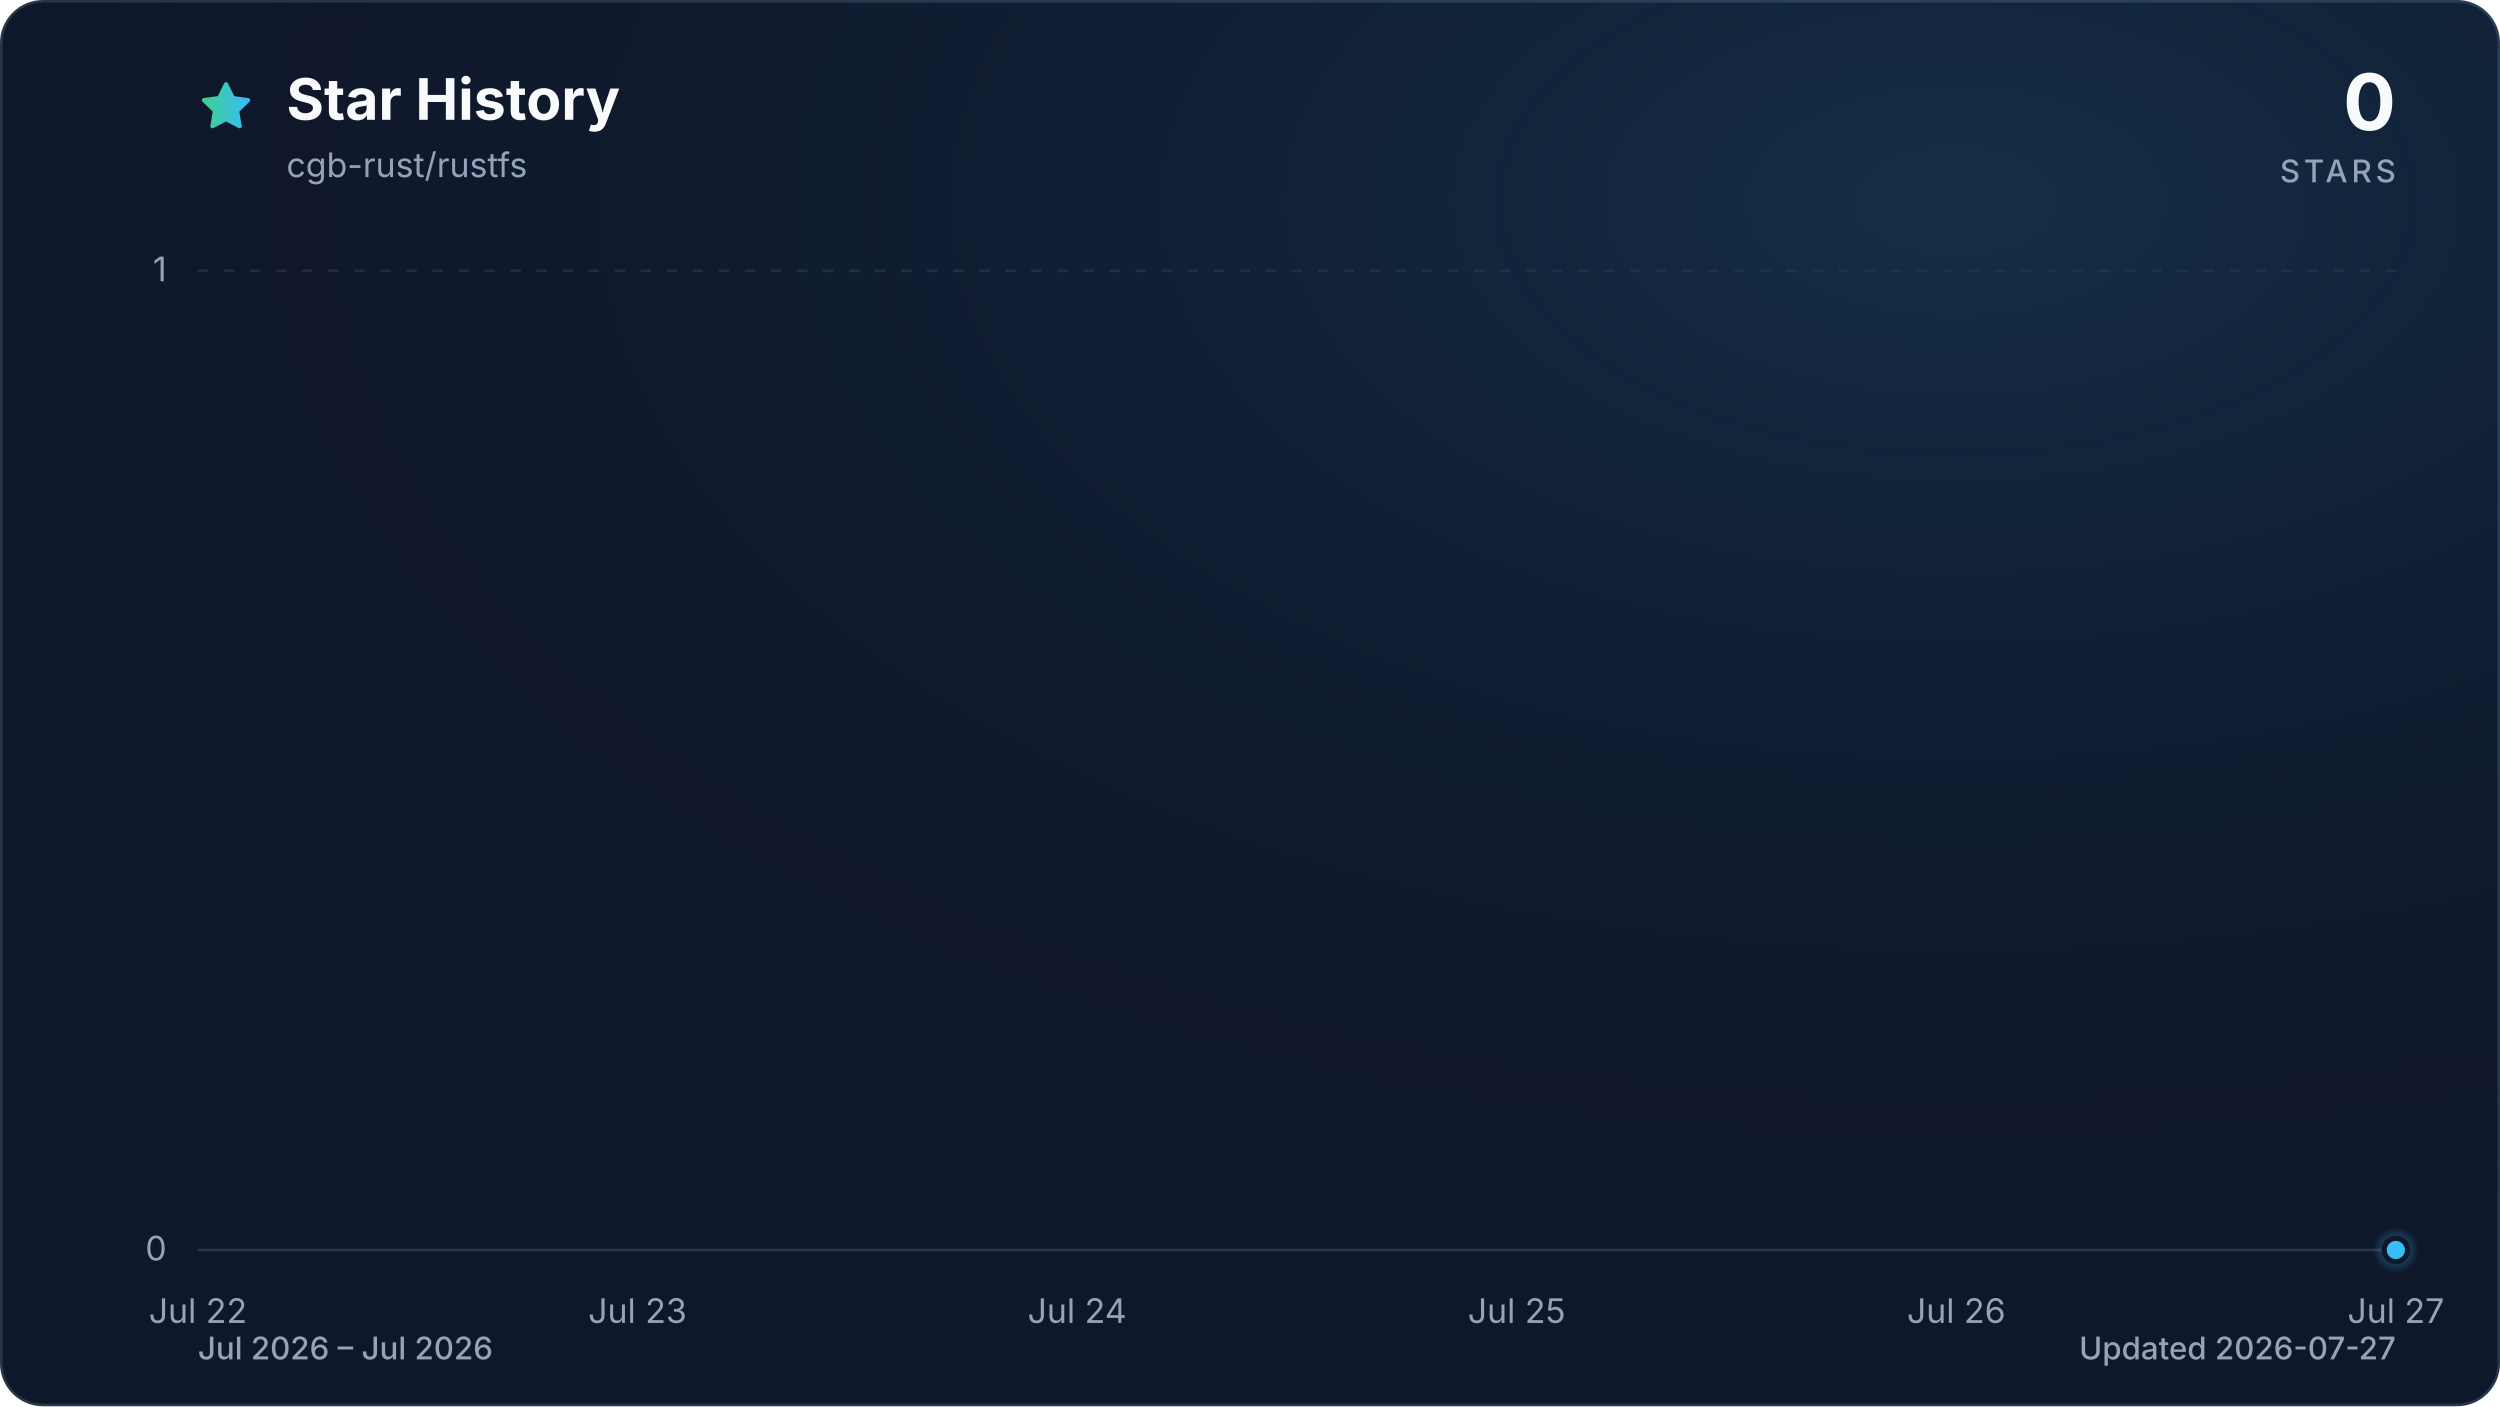
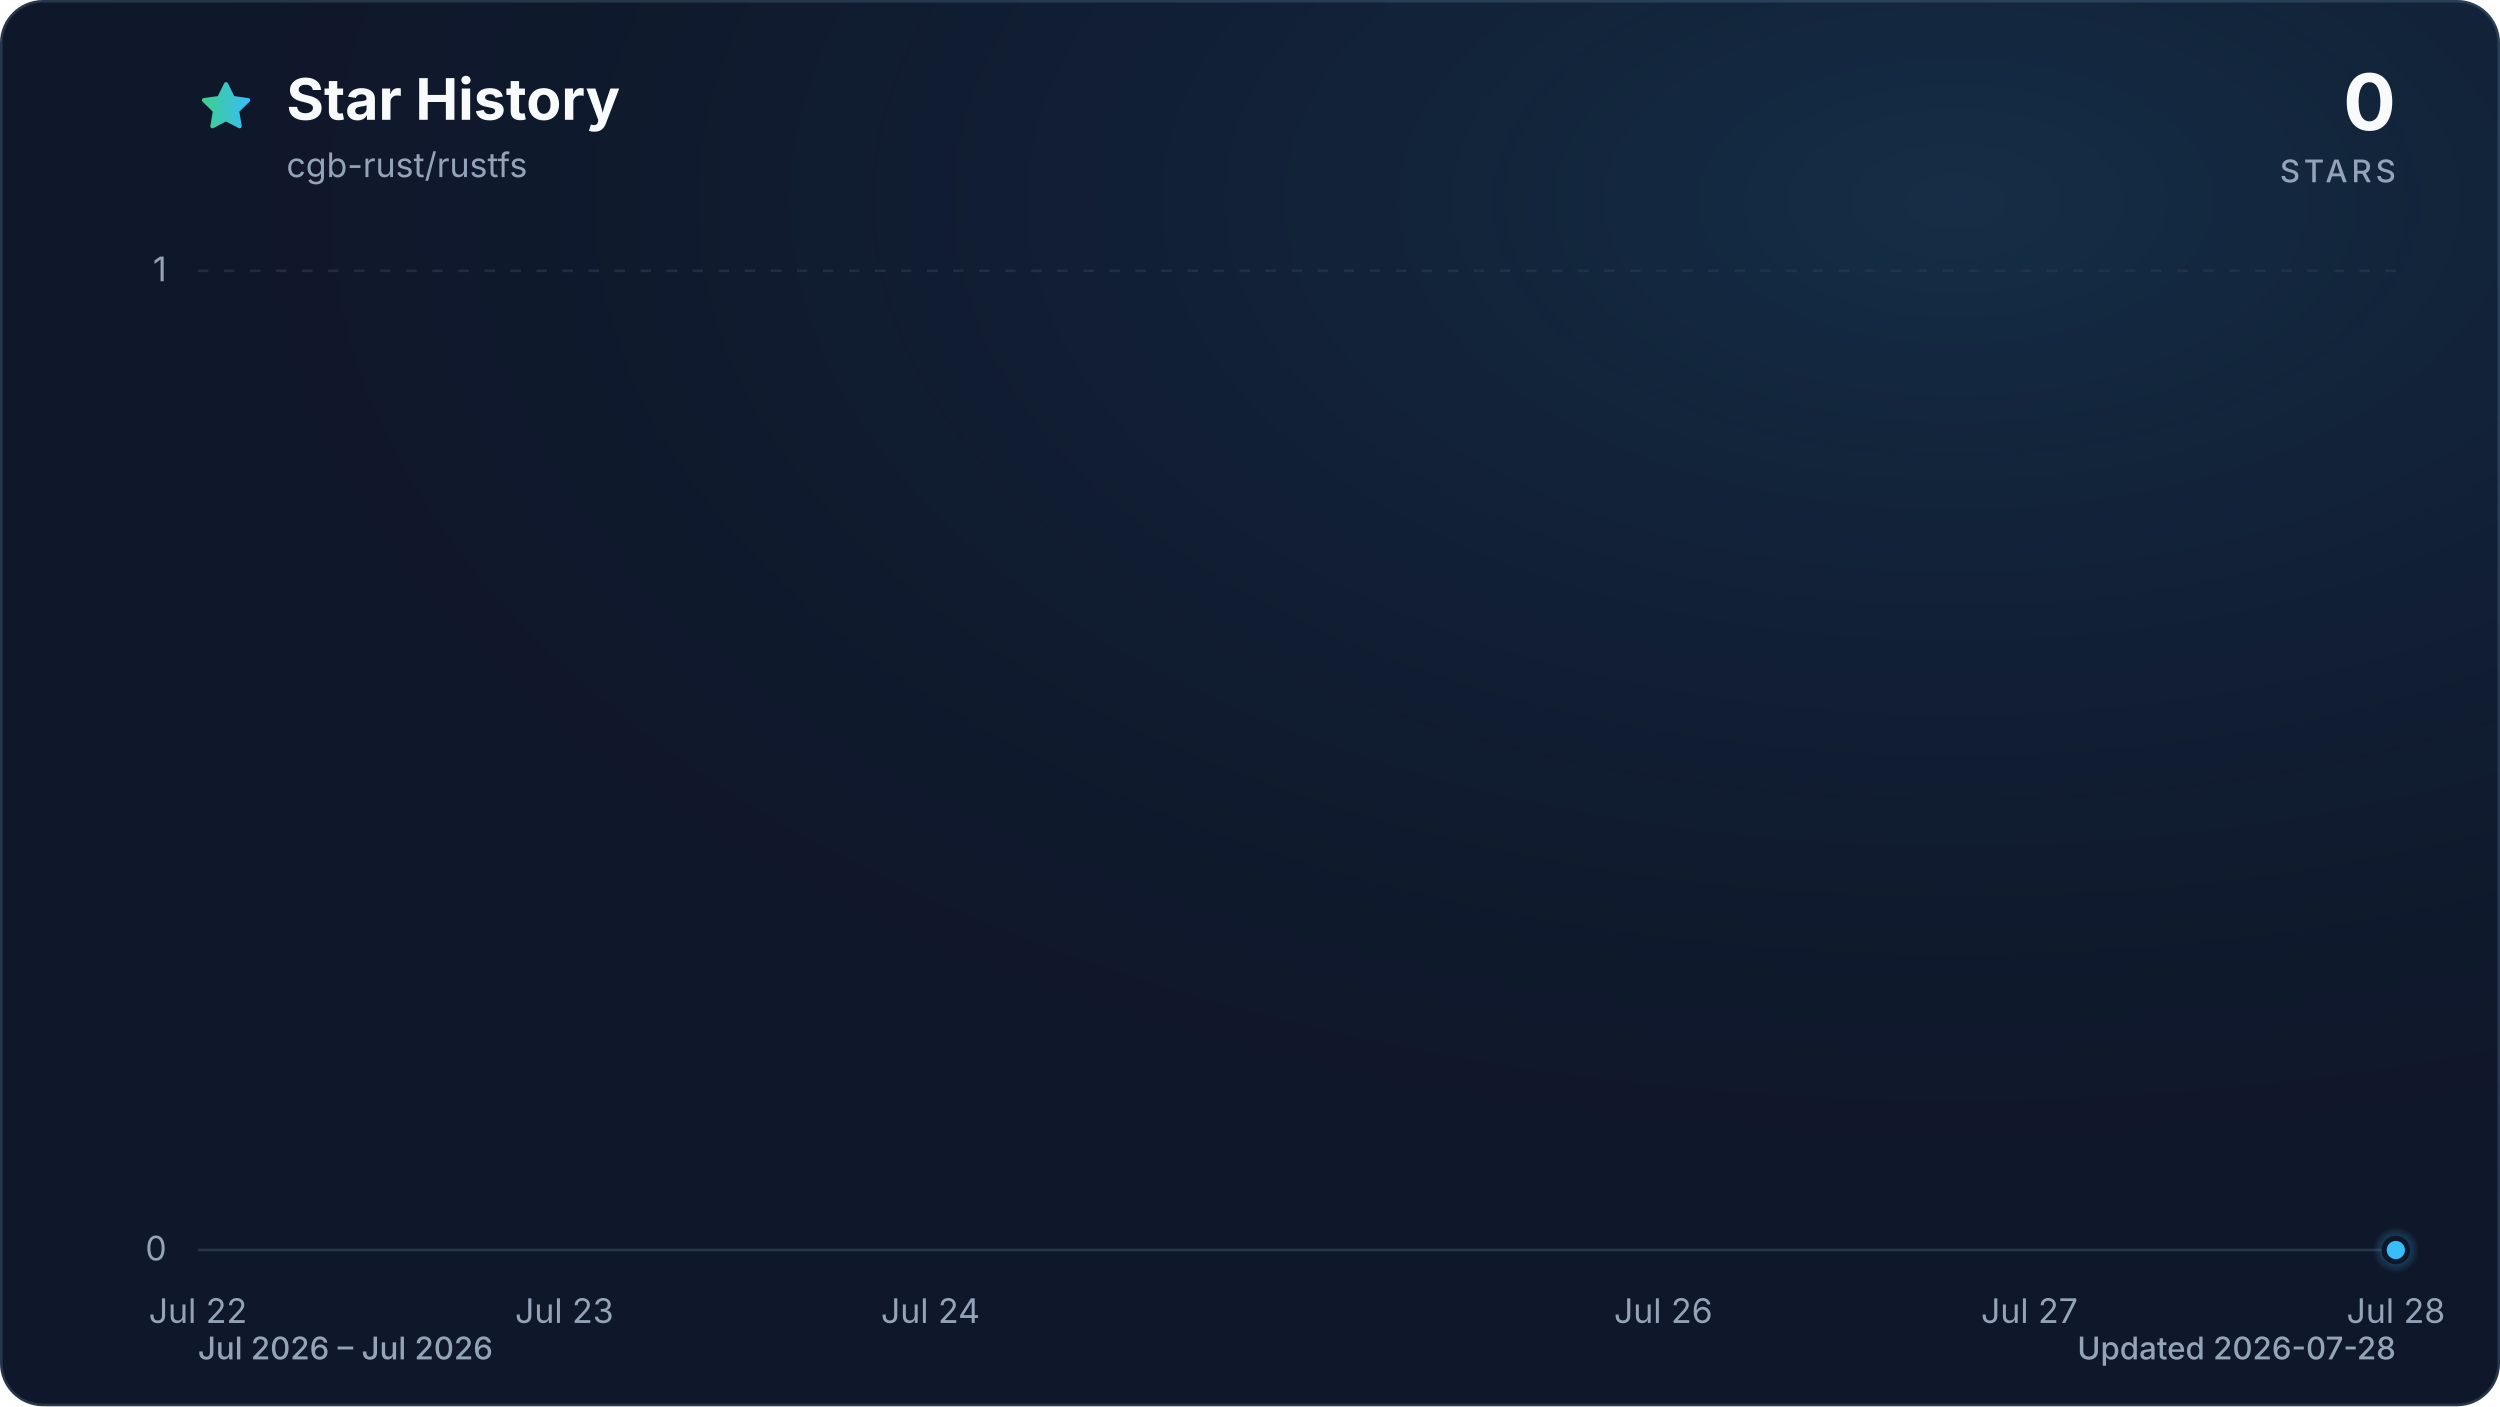
<svg xmlns="http://www.w3.org/2000/svg" viewBox="0 0 960 540" role="img" aria-labelledby="title description" data-style="gradient" data-variant="glow" data-animated="true">
  <defs>
    <linearGradient id="trend" x1="0" y1="0" x2="1" y2="0">
      <stop offset="0%" stop-color="#3ecf8e" />
      <stop offset="100%" stop-color="#38bdf8" />
    </linearGradient>
    <linearGradient id="area" x1="0" y1="0" x2="0" y2="1">
      <stop offset="0%" stop-color="#3ecf8e" stop-opacity="0.30" />
      <stop offset="55%" stop-color="#38bdf8" stop-opacity="0.10" />
      <stop offset="100%" stop-color="#38bdf8" stop-opacity="0.01" />
    </linearGradient>
    <radialGradient id="marker-halo" cx="50%" cy="50%" r="50%">
      <stop offset="0%" stop-color="#38bdf8" stop-opacity="0.55" />
      <stop offset="100%" stop-color="#38bdf8" stop-opacity="0" />
    </radialGradient>
    <radialGradient id="surface-glow" cx="78%" cy="14%" r="80%">
      <stop offset="0%" stop-color="#38bdf8" stop-opacity="0.14" />
      <stop offset="100%" stop-color="#0f172a" stop-opacity="0" />
    </radialGradient>
    <filter id="trend-glow" x="-20%" y="-20%" width="140%" height="140%">
      <feGaussianBlur stdDeviation="7" />
    </filter>
  </defs>
  <style>
.trend-enter{transform-box:fill-box;transform-origin:center;animation:trend-enter 520ms cubic-bezier(0.16,1,0.3,1)}
.marker-enter{transform-box:fill-box;transform-origin:center;animation:marker-enter 320ms cubic-bezier(0.16,1,0.3,1) 200ms both}
.marker-pulse{transform-box:fill-box;transform-origin:center;animation:marker-pulse 2.6s ease-out infinite}
@keyframes trend-enter{from{opacity:.35;transform:translateY(10px)}to{opacity:1;transform:translateY(0)}}
@keyframes marker-enter{from{opacity:0;transform:scale(.4)}to{opacity:1;transform:scale(1)}}
@keyframes marker-pulse{0%{opacity:.5;transform:scale(.7)}70%,100%{opacity:0;transform:scale(2.1)}}
@media (prefers-reduced-motion:reduce){.trend-enter,.marker-enter,.marker-pulse{animation:none!important}}
@media (prefers-reduced-motion:reduce){.marker-pulse{opacity:0}}
</style>
  <rect x="0.5" y="0.5" width="959" height="539" fill="#0f172a" stroke="#27364a" stroke-width="1" rx="16" />
  <rect width="960" height="540" fill="url(#surface-glow)" rx="16" />
  <path d="M12 2.6l2.9 5.9 6.5.9-4.7 4.6 1.1 6.5-5.8-3-5.8 3 1.1-6.5-4.7-4.6 6.5-.9L12 2.6Z" transform="translate(76 30) scale(.9)" fill="url(#trend)" stroke="url(#trend)" stroke-width="1.8" stroke-linejoin="round" aria-hidden="true" />
  <text x="110" y="46" fill="#f8fafc" font-family="ui-sans-serif, system-ui, -apple-system, BlinkMacSystemFont, 'Segoe UI', sans-serif" font-size="22" font-weight="700">Star History</text>
  <text x="110" y="68" fill="#94a3b8" font-family="ui-sans-serif, system-ui, -apple-system, BlinkMacSystemFont, 'Segoe UI', sans-serif" font-size="13">cgb-rust/rustfs</text>
  <text x="920" y="50" fill="#f8fafc" font-family="ui-sans-serif, system-ui, -apple-system, BlinkMacSystemFont, 'Segoe UI', sans-serif" font-size="30" font-weight="700" text-anchor="end">0</text>
  <text x="920" y="70" fill="#94a3b8" font-family="ui-sans-serif, system-ui, -apple-system, BlinkMacSystemFont, 'Segoe UI', sans-serif" font-size="12" font-weight="500" letter-spacing="1.5" text-anchor="end">STARS</text>
  <line x1="76" y1="480.0" x2="920" y2="480.0" stroke="#27364a" stroke-width="1" stroke-dasharray="0" opacity="1" />
  <text x="64" y="484.0" fill="#94a3b8" font-family="ui-sans-serif, system-ui, -apple-system, BlinkMacSystemFont, 'Segoe UI', sans-serif" font-size="13" text-anchor="end">0</text>
  <line x1="76" y1="104.0" x2="920" y2="104.0" stroke="#27364a" stroke-width="1" stroke-dasharray="4 6" opacity="0.7" />
  <text x="64" y="108.0" fill="#94a3b8" font-family="ui-sans-serif, system-ui, -apple-system, BlinkMacSystemFont, 'Segoe UI', sans-serif" font-size="13" text-anchor="end">1</text>
  <text x="76.0" y="508" fill="#94a3b8" font-family="ui-sans-serif, system-ui, -apple-system, BlinkMacSystemFont, 'Segoe UI', sans-serif" font-size="13" text-anchor="middle">Jul 22</text>
-   <text x="244.8" y="508" fill="#94a3b8" font-family="ui-sans-serif, system-ui, -apple-system, BlinkMacSystemFont, 'Segoe UI', sans-serif" font-size="13" text-anchor="middle">Jul 23</text>
-   <text x="413.6" y="508" fill="#94a3b8" font-family="ui-sans-serif, system-ui, -apple-system, BlinkMacSystemFont, 'Segoe UI', sans-serif" font-size="13" text-anchor="middle">Jul 24</text>
-   <text x="582.4" y="508" fill="#94a3b8" font-family="ui-sans-serif, system-ui, -apple-system, BlinkMacSystemFont, 'Segoe UI', sans-serif" font-size="13" text-anchor="middle">Jul 25</text>
-   <text x="751.2" y="508" fill="#94a3b8" font-family="ui-sans-serif, system-ui, -apple-system, BlinkMacSystemFont, 'Segoe UI', sans-serif" font-size="13" text-anchor="middle">Jul 26</text>
-   <text x="920.0" y="508" fill="#94a3b8" font-family="ui-sans-serif, system-ui, -apple-system, BlinkMacSystemFont, 'Segoe UI', sans-serif" font-size="13" text-anchor="middle">Jul 27</text>
+   <text x="216.7" y="508" fill="#94a3b8" font-family="ui-sans-serif, system-ui, -apple-system, BlinkMacSystemFont, 'Segoe UI', sans-serif" font-size="13" text-anchor="middle">Jul 23</text>
+   <text x="357.3" y="508" fill="#94a3b8" font-family="ui-sans-serif, system-ui, -apple-system, BlinkMacSystemFont, 'Segoe UI', sans-serif" font-size="13" text-anchor="middle">Jul 24</text>
+   <text x="638.7" y="508" fill="#94a3b8" font-family="ui-sans-serif, system-ui, -apple-system, BlinkMacSystemFont, 'Segoe UI', sans-serif" font-size="13" text-anchor="middle">Jul 26</text>
+   <text x="779.3" y="508" fill="#94a3b8" font-family="ui-sans-serif, system-ui, -apple-system, BlinkMacSystemFont, 'Segoe UI', sans-serif" font-size="13" text-anchor="middle">Jul 27</text>
+   <text x="920.0" y="508" fill="#94a3b8" font-family="ui-sans-serif, system-ui, -apple-system, BlinkMacSystemFont, 'Segoe UI', sans-serif" font-size="13" text-anchor="middle">Jul 28</text>
  <g class="trend-enter">
-     <path d="M 76.0 480.0 C 132.3 480.0, 188.5 480.0, 244.8 480.0 C 301.1 480.0, 357.3 480.0, 413.6 480.0 C 469.9 480.0, 526.1 480.0, 582.4 480.0 C 638.7 480.0, 694.9 480.0, 751.2 480.0 C 807.5 480.0, 863.7 480.0, 920.0 480.0 L 920.0 480.0 L 76.0 480.0 Z" fill="url(#area)" />
-     <path d="M 76.0 480.0 C 132.3 480.0, 188.5 480.0, 244.8 480.0 C 301.1 480.0, 357.3 480.0, 413.6 480.0 C 469.9 480.0, 526.1 480.0, 582.4 480.0 C 638.7 480.0, 694.9 480.0, 751.2 480.0 C 807.5 480.0, 863.7 480.0, 920.0 480.0" fill="none" stroke="url(#trend)" stroke-width="12" stroke-linecap="round" stroke-linejoin="round" opacity="0.16" filter="url(#trend-glow)" />
-     <path d="M 76.0 480.0 C 132.3 480.0, 188.5 480.0, 244.8 480.0 C 301.1 480.0, 357.3 480.0, 413.6 480.0 C 469.9 480.0, 526.1 480.0, 582.4 480.0 C 638.7 480.0, 694.9 480.0, 751.2 480.0 C 807.5 480.0, 863.7 480.0, 920.0 480.0" fill="none" stroke="url(#trend)" stroke-width="3" stroke-linecap="round" stroke-linejoin="round" />
+     <path d="M 76.0 480.0 C 122.9 480.0, 169.8 480.0, 216.7 480.0 C 263.6 480.0, 310.4 480.0, 357.3 480.0 C 404.2 480.0, 451.1 480.0, 498.0 480.0 C 544.9 480.0, 591.8 480.0, 638.7 480.0 C 685.6 480.0, 732.4 480.0, 779.3 480.0 C 826.2 480.0, 873.1 480.0, 920.0 480.0 L 920.0 480.0 L 76.0 480.0 Z" fill="url(#area)" />
+     <path d="M 76.0 480.0 C 122.9 480.0, 169.8 480.0, 216.7 480.0 C 263.6 480.0, 310.4 480.0, 357.3 480.0 C 404.2 480.0, 451.1 480.0, 498.0 480.0 C 544.9 480.0, 591.8 480.0, 638.7 480.0 C 685.6 480.0, 732.4 480.0, 779.3 480.0 C 826.2 480.0, 873.1 480.0, 920.0 480.0" fill="none" stroke="url(#trend)" stroke-width="12" stroke-linecap="round" stroke-linejoin="round" opacity="0.16" filter="url(#trend-glow)" />
+     <path d="M 76.0 480.0 C 122.9 480.0, 169.8 480.0, 216.7 480.0 C 263.6 480.0, 310.4 480.0, 357.3 480.0 C 404.2 480.0, 451.1 480.0, 498.0 480.0 C 544.9 480.0, 591.8 480.0, 638.7 480.0 C 685.6 480.0, 732.4 480.0, 779.3 480.0 C 826.2 480.0, 873.1 480.0, 920.0 480.0" fill="none" stroke="url(#trend)" stroke-width="3" stroke-linecap="round" stroke-linejoin="round" />
  </g>
  <g class="marker-enter">
    <circle class="marker-pulse" cx="920.0" cy="480.0" r="9" fill="url(#marker-halo)" />
    <circle cx="920.0" cy="480.0" r="4.5" fill="#38bdf8" stroke="#0f172a" stroke-width="2" />
  </g>
  <text x="76" y="522" fill="#94a3b8" font-family="ui-sans-serif, system-ui, -apple-system, BlinkMacSystemFont, 'Segoe UI', sans-serif" font-size="12" font-weight="500">Jul 2026 – Jul 2026</text>
-   <text x="920" y="522" fill="#94a3b8" font-family="ui-sans-serif, system-ui, -apple-system, BlinkMacSystemFont, 'Segoe UI', sans-serif" font-size="12" font-weight="500" text-anchor="end">Updated 2026-07-27</text>
+   <text x="920" y="522" fill="#94a3b8" font-family="ui-sans-serif, system-ui, -apple-system, BlinkMacSystemFont, 'Segoe UI', sans-serif" font-size="12" font-weight="500" text-anchor="end">Updated 2026-07-28</text>
</svg>
